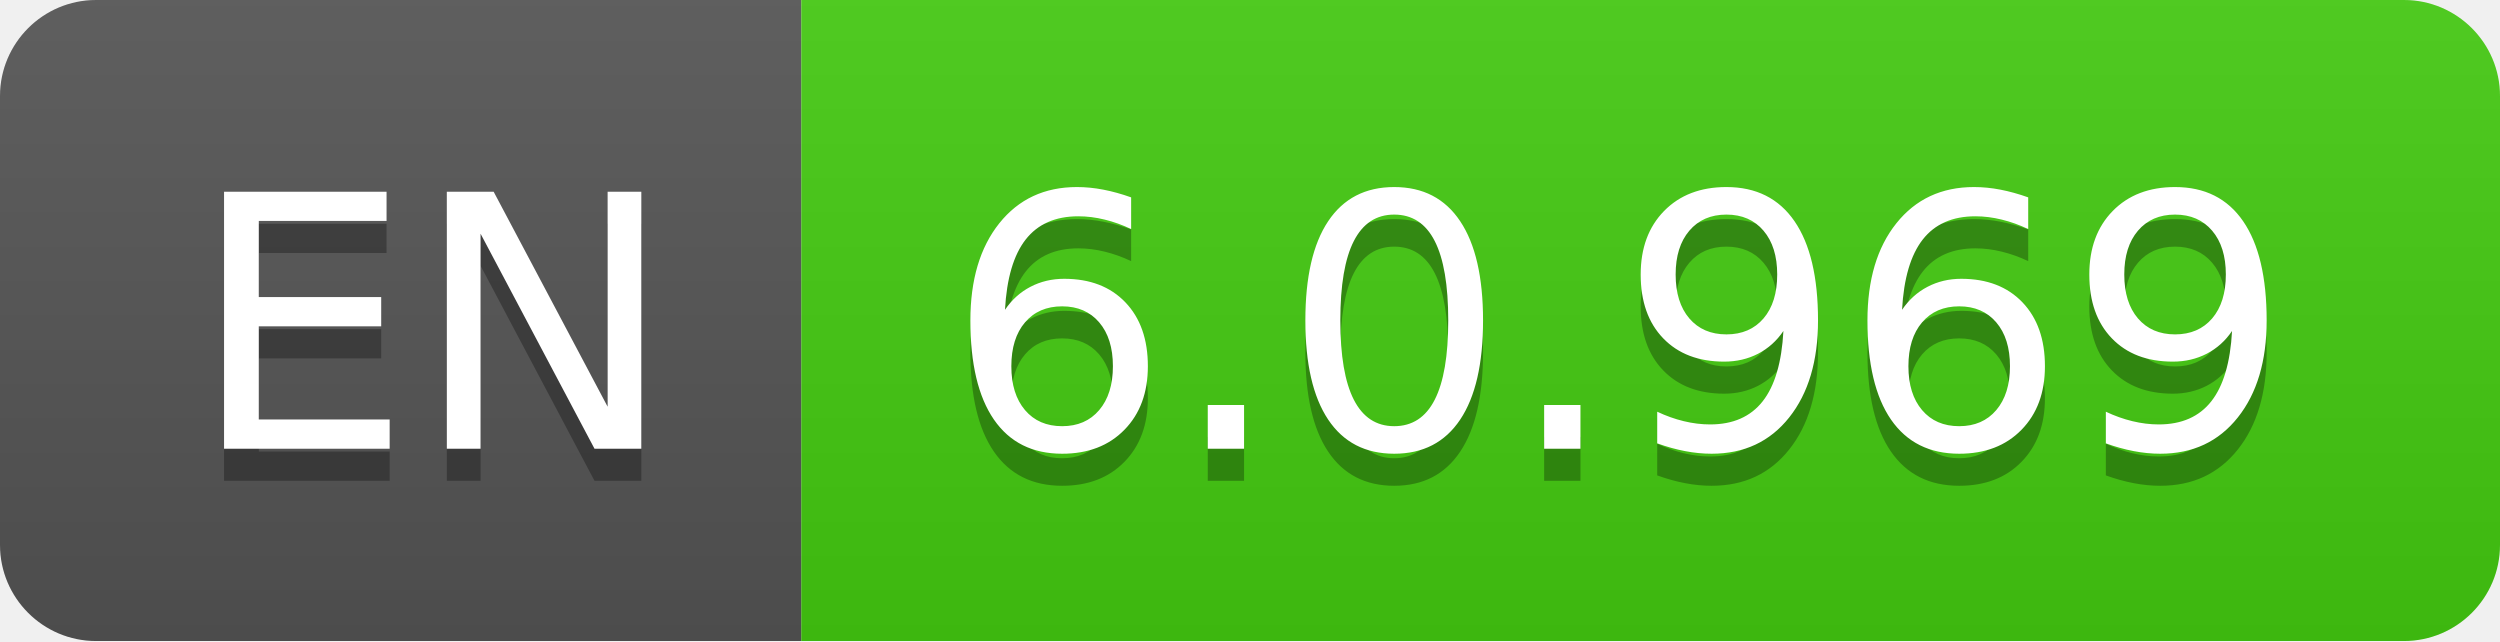
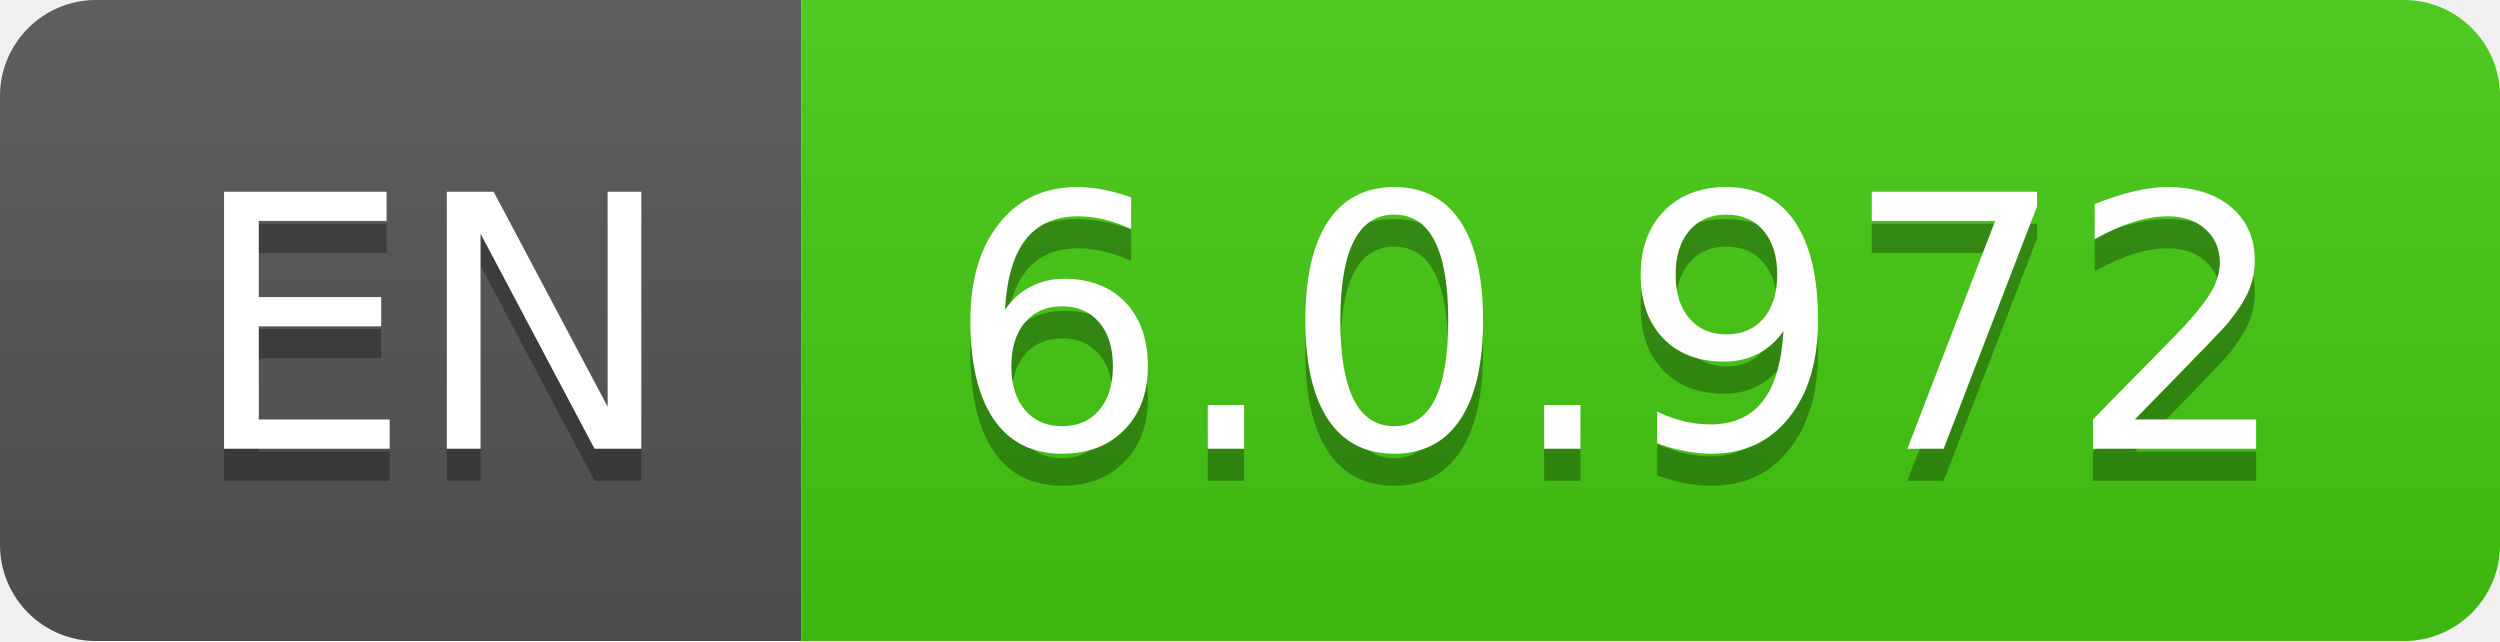
- <svg xmlns="http://www.w3.org/2000/svg" width="78" height="20" role="img" aria-label="EN: 6.0.969">
+ <svg xmlns="http://www.w3.org/2000/svg" width="78" height="20" role="img" aria-label="EN: 6.0.972">
  <linearGradient id="s" x2="0" y2="100%">
    <stop offset="0" stop-color="#bbb" stop-opacity=".1" />
    <stop offset="1" stop-opacity=".1" />
  </linearGradient>
  <clipPath id="r">
    <rect width="78" height="20" rx="3" fill="#fff" />
  </clipPath>
  <g clip-path="url(#r)">
    <rect width="25" height="20" fill="#555" />
    <rect x="25" width="53" height="20" fill="#4c1" />
    <rect width="78" height="20" fill="url(#s)" />
  </g>
  <g fill="#fff" text-anchor="middle" font-family="Verdana,Geneva,DejaVu Sans,sans-serif" text-rendering="geometricPrecision" font-size="110">
    <text aria-hidden="true" x="135" y="150" fill="#010101" fill-opacity=".3" transform="scale(.1)" textLength="150">EN</text>
    <text x="135" y="140" transform="scale(.1)" fill="#fff" textLength="150">EN</text>
-     <text aria-hidden="true" x="505" y="150" fill="#010101" fill-opacity=".3" transform="scale(.1)" textLength="430">6.0.969</text>
-     <text x="505" y="140" transform="scale(.1)" fill="#fff" textLength="430">6.0.969</text>
+     <text aria-hidden="true" x="505" y="150" fill="#010101" fill-opacity=".3" transform="scale(.1)" textLength="430">6.0.972</text>
+     <text x="505" y="140" transform="scale(.1)" fill="#fff" textLength="430">6.0.972</text>
  </g>
</svg>
